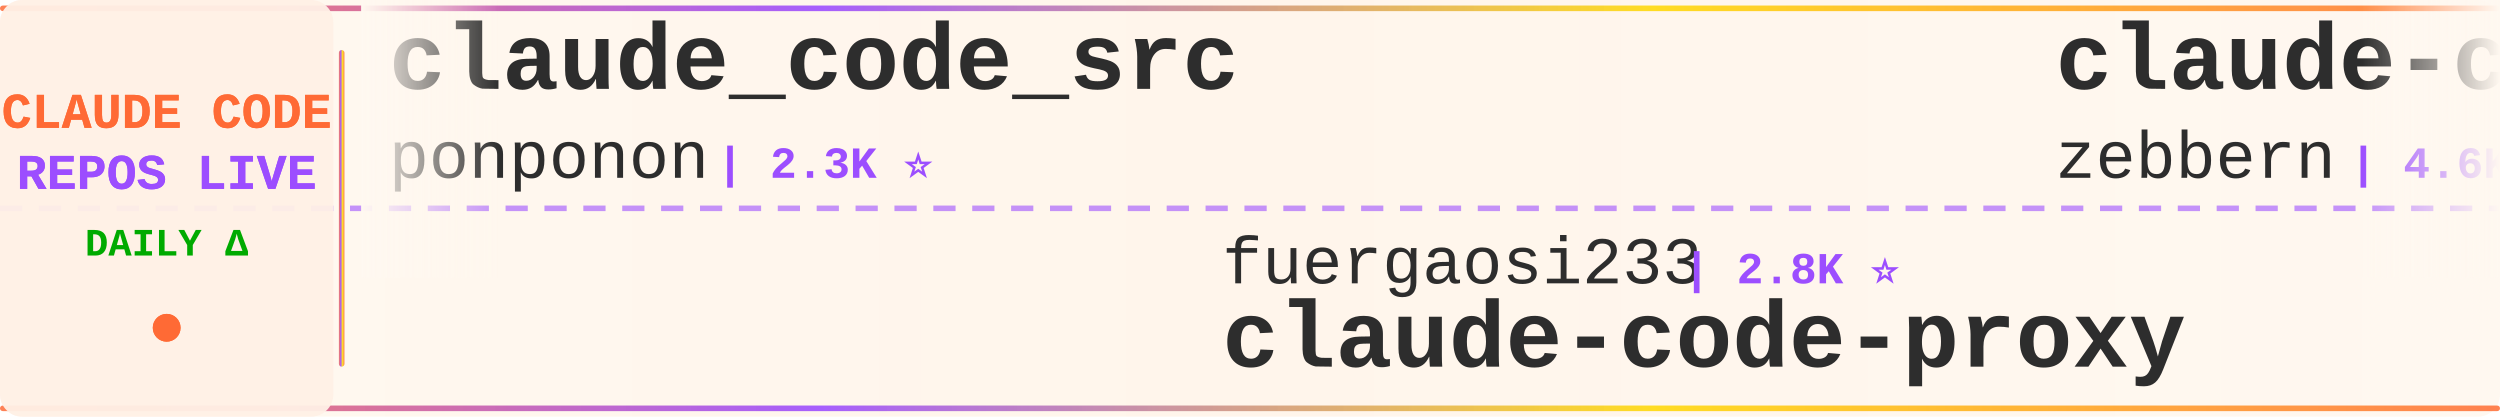
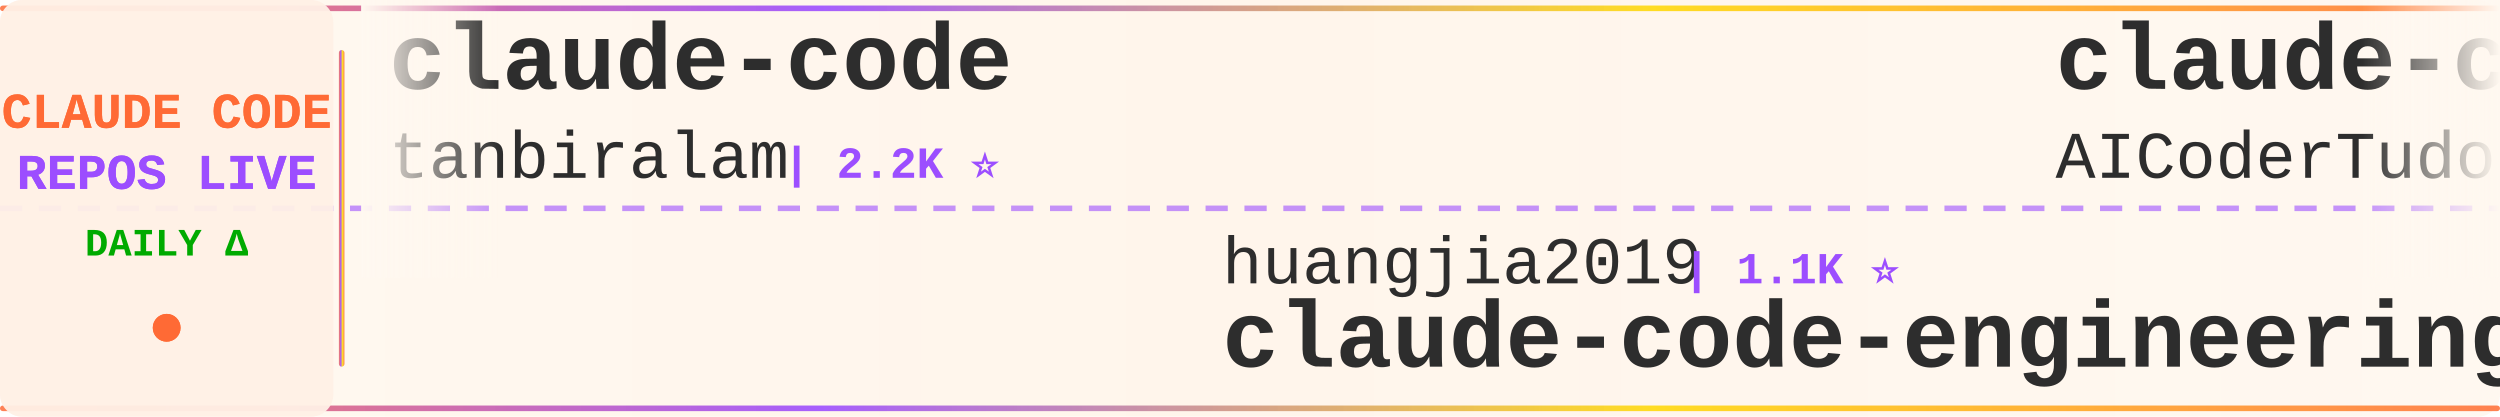
<svg xmlns="http://www.w3.org/2000/svg" width="900" height="150">
  <defs>
    <linearGradient id="tickerBg" x1="0%" y1="0%" x2="100%" y2="0%">
      <stop offset="0%" style="stop-color:#fff8f0;stop-opacity:0.98" />
      <stop offset="50%" style="stop-color:#fff5eb;stop-opacity:1" />
      <stop offset="100%" style="stop-color:#fff8f0;stop-opacity:0.98" />
    </linearGradient>
    <linearGradient id="borderGrad" x1="0%" y1="0%" x2="100%" y2="0%">
      <stop offset="0%" style="stop-color:#FF6B35;stop-opacity:0.85">
        <animate attributeName="stop-opacity" values="0.85;1;0.85" dur="2s" repeatCount="indefinite" />
      </stop>
      <stop offset="33%" style="stop-color:#9C4EFF;stop-opacity:0.9">
        <animate attributeName="stop-opacity" values="0.9;1;0.9" dur="2.2s" repeatCount="indefinite" />
      </stop>
      <stop offset="66%" style="stop-color:#FFD700;stop-opacity:0.85">
        <animate attributeName="stop-opacity" values="0.85;1;0.85" dur="1.8s" repeatCount="indefinite" />
      </stop>
      <stop offset="100%" style="stop-color:#FF6B35;stop-opacity:0.85">
        <animate attributeName="stop-opacity" values="0.85;1;0.85" dur="2s" repeatCount="indefinite" />
      </stop>
    </linearGradient>
    <filter id="textGlow">
      <feGaussianBlur stdDeviation="0.15" result="coloredBlur" />
      <feMerge>
        <feMergeNode in="coloredBlur" />
        <feMergeNode in="SourceGraphic" />
      </feMerge>
    </filter>
    <filter id="metricGlow">
      <feGaussianBlur stdDeviation="0.2" result="coloredBlur" />
      <feMerge>
        <feMergeNode in="coloredBlur" />
        <feMergeNode in="SourceGraphic" />
      </feMerge>
    </filter>
    <linearGradient id="leftFade" x1="0%" y1="0%" x2="100%" y2="0%">
      <stop offset="0%" style="stop-color:#fff8f0;stop-opacity:1" />
      <stop offset="100%" style="stop-color:#fff8f0;stop-opacity:0" />
    </linearGradient>
    <linearGradient id="rightFade" x1="0%" y1="0%" x2="100%" y2="0%">
      <stop offset="0%" style="stop-color:#fff8f0;stop-opacity:0" />
      <stop offset="100%" style="stop-color:#fff8f0;stop-opacity:1" />
    </linearGradient>
  </defs>
  <rect width="900" height="150" fill="url(#tickerBg)" rx="8" />
  <rect x="0" y="2" width="900" height="2" fill="url(#borderGrad)" rx="1" />
  <rect x="0" y="146" width="900" height="2" fill="url(#borderGrad)" rx="1" />
  <line x1="0" y1="75" x2="900" y2="75" stroke="#9C4EFF" stroke-width="2" stroke-dasharray="8 6" opacity="0.6" />
  <rect x="0" y="0" width="120" height="150" fill="#fff0e6" opacity="0.95" rx="8" />
  <text x="60" y="46" font-family="'Courier New', monospace" font-size="18" font-weight="bold" fill="#FF6B35" text-anchor="middle" filter="url(#textGlow)">
    CLAUDE CODE
  </text>
  <text x="60" y="68" font-family="'Courier New', monospace" font-size="18" font-weight="bold" fill="#9C4EFF" text-anchor="middle" filter="url(#textGlow)">
    REPOS LIVE
  </text>
  <text x="60" y="92" font-family="'Courier New', monospace" font-size="14" font-weight="bold" fill="#00aa00" text-anchor="middle">
    DAILY Δ
  </text>
  <circle cx="60" cy="118" r="5" fill="#FF6B35" filter="url(#metricGlow)">
    <animate attributeName="r" values="4;6;4" dur="1.5s" repeatCount="indefinite" />
    <animate attributeName="opacity" values="0.6;1;0.6" dur="1.5s" repeatCount="indefinite" />
  </circle>
  <rect x="122" y="18" width="2" height="114" fill="url(#borderGrad)" rx="1" />
  <clipPath id="tickerClip">
    <rect x="130" y="0" width="770" height="150" />
  </clipPath>
  <g clip-path="url(#tickerClip)">
    <g id="tickerItems">
      <animateTransform attributeName="transform" attributeType="XML" type="translate" from="0 0" to="-3000 0" dur="54s" repeatCount="indefinite" />
      <g transform="translate(0, 0)">
-         <text x="140" y="32" font-family="'Courier New', monospace" font-size="34" font-weight="bold" fill="#2d2d2d">claude_code_src</text>
-         <text x="140" y="64" font-family="'Courier New', monospace" font-size="24" font-weight="normal" fill="#2d2d2d" opacity="1.0">ponponon</text>
-         <text x="258" y="64" font-family="'Courier New', monospace" font-size="16" font-weight="bold" fill="#9C4EFF"> | 2.3K ⭐</text>
+         <text x="140" y="32" font-family="'Courier New', monospace" font-size="34" font-weight="bold" fill="#2d2d2d">claude-code</text>
+         <text x="140" y="64" font-family="'Courier New', monospace" font-size="24" font-weight="normal" fill="#2d2d2d" opacity="1.0">tanbiralam</text>
+         <text x="282" y="64" font-family="'Courier New', monospace" font-size="16" font-weight="bold" fill="#9C4EFF"> | 2.2K ⭐</text>
      </g>
      <g transform="translate(300, 0)">
-         <text x="140" y="102" font-family="'Courier New', monospace" font-size="24" font-weight="normal" fill="#2d2d2d" opacity="1.0">fuergaosi233</text>
-         <text x="306" y="102" font-family="'Courier New', monospace" font-size="16" font-weight="bold" fill="#9C4EFF"> | 2.8K ⭐</text>
-         <text x="140" y="132" font-family="'Courier New', monospace" font-size="34" font-weight="bold" fill="#2d2d2d">claude-code-proxy</text>
+         <text x="140" y="102" font-family="'Courier New', monospace" font-size="24" font-weight="normal" fill="#2d2d2d" opacity="1.0">huangjia2019</text>
+         <text x="306" y="102" font-family="'Courier New', monospace" font-size="16" font-weight="bold" fill="#9C4EFF"> | 1.1K ⭐</text>
+         <text x="140" y="132" font-family="'Courier New', monospace" font-size="34" font-weight="bold" fill="#2d2d2d">claude-code-engineering</text>
      </g>
      <g transform="translate(600, 0)">
-         <text x="140" y="32" font-family="'Courier New', monospace" font-size="34" font-weight="bold" fill="#2d2d2d">claude-code-guide</text>
-         <text x="140" y="64" font-family="'Courier New', monospace" font-size="24" font-weight="normal" fill="#2d2d2d" opacity="1.0">zebbern</text>
-         <text x="246" y="64" font-family="'Courier New', monospace" font-size="16" font-weight="bold" fill="#9C4EFF"> | 4.6K ⭐</text>
+         <text x="140" y="32" font-family="'Courier New', monospace" font-size="34" font-weight="bold" fill="#2d2d2d">claude-code-tudou</text>
+         <text x="140" y="64" font-family="'Courier New', monospace" font-size="24" font-weight="normal" fill="#2d2d2d" opacity="1.0">AICoderTudou</text>
+         <text x="306" y="64" font-family="'Courier New', monospace" font-size="16" font-weight="bold" fill="#9C4EFF"> | 495 ⭐</text>
      </g>
      <g transform="translate(900, 0)">
-         <text x="140" y="102" font-family="'Courier New', monospace" font-size="24" font-weight="normal" fill="#2d2d2d" opacity="1.0">anthropics</text>
-         <text x="282" y="102" font-family="'Courier New', monospace" font-size="16" font-weight="bold" fill="#9C4EFF"> | 144.7K ⭐ +31</text>
+         <text x="140" y="102" font-family="'Courier New', monospace" font-size="24" font-weight="normal" fill="#2d2d2d" opacity="1.0">edmund-io</text>
+         <text x="270" y="102" font-family="'Courier New', monospace" font-size="16" font-weight="bold" fill="#9C4EFF"> | 1.5K ⭐</text>
+         <text x="140" y="132" font-family="'Courier New', monospace" font-size="34" font-weight="bold" fill="#2d2d2d">edmunds-claude-code</text>
+       </g>
+       <g transform="translate(1200, 0)">
+         <text x="140" y="32" font-family="'Courier New', monospace" font-size="34" font-weight="bold" fill="#2d2d2d">ClaudeCodeAgents</text>
+         <text x="140" y="64" font-family="'Courier New', monospace" font-size="24" font-weight="normal" fill="#2d2d2d" opacity="1.0">darcyegb</text>
+         <text x="258" y="64" font-family="'Courier New', monospace" font-size="16" font-weight="bold" fill="#9C4EFF"> | 761 ⭐</text>
+       </g>
+       <g transform="translate(1500, 0)">
+         <text x="140" y="102" font-family="'Courier New', monospace" font-size="24" font-weight="normal" fill="#2d2d2d" opacity="1.0">ding113</text>
+         <text x="246" y="102" font-family="'Courier New', monospace" font-size="16" font-weight="bold" fill="#9C4EFF"> | 3.4K ⭐ -1</text>
+         <text x="140" y="132" font-family="'Courier New', monospace" font-size="34" font-weight="bold" fill="#2d2d2d">claude-code-hub</text>
+       </g>
+       <g transform="translate(1800, 0)">
+         <text x="140" y="32" font-family="'Courier New', monospace" font-size="34" font-weight="bold" fill="#2d2d2d">claude-code-video-toolki...</text>
+         <text x="140" y="64" font-family="'Courier New', monospace" font-size="24" font-weight="normal" fill="#2d2d2d" opacity="1.0">digitalsamba</text>
+         <text x="306" y="64" font-family="'Courier New', monospace" font-size="16" font-weight="bold" fill="#9C4EFF"> | 2.1K ⭐</text>
+       </g>
+       <g transform="translate(2100, 0)">
+         <text x="140" y="102" font-family="'Courier New', monospace" font-size="24" font-weight="normal" fill="#2d2d2d" opacity="1.0">RichardAtCT</text>
+         <text x="294" y="102" font-family="'Courier New', monospace" font-size="16" font-weight="bold" fill="#9C4EFF"> | 2.8K ⭐</text>
+         <text x="140" y="132" font-family="'Courier New', monospace" font-size="34" font-weight="bold" fill="#2d2d2d">claude-code-telegram</text>
+       </g>
+       <g transform="translate(2400, 0)">
+         <text x="140" y="32" font-family="'Courier New', monospace" font-size="34" font-weight="bold" fill="#2d2d2d">Claude-Code-Game-Studios</text>
+         <text x="140" y="64" font-family="'Courier New', monospace" font-size="24" font-weight="normal" fill="#2d2d2d" opacity="1.0">Donchitos</text>
+         <text x="270" y="64" font-family="'Courier New', monospace" font-size="16" font-weight="bold" fill="#9C4EFF"> | 25.0K ⭐ +13</text>
+       </g>
+       <g transform="translate(2700, 0)">
+         <text x="140" y="102" font-family="'Courier New', monospace" font-size="24" font-weight="normal" fill="#2d2d2d" opacity="1.0">RishabhK103</text>
+         <text x="294" y="102" font-family="'Courier New', monospace" font-size="16" font-weight="bold" fill="#9C4EFF"> | 104 ⭐</text>
        <text x="140" y="132" font-family="'Courier New', monospace" font-size="34" font-weight="bold" fill="#2d2d2d">claude-code</text>
      </g>
-       <g transform="translate(1200, 0)">
-         <text x="140" y="32" font-family="'Courier New', monospace" font-size="34" font-weight="bold" fill="#2d2d2d">claude-code-showcase</text>
-         <text x="140" y="64" font-family="'Courier New', monospace" font-size="24" font-weight="normal" fill="#2d2d2d" opacity="1.0">ChrisWiles</text>
-         <text x="282" y="64" font-family="'Courier New', monospace" font-size="16" font-weight="bold" fill="#9C4EFF"> | 6.1K ⭐ +1</text>
-       </g>
-       <g transform="translate(1500, 0)">
-         <text x="140" y="102" font-family="'Courier New', monospace" font-size="24" font-weight="normal" fill="#2d2d2d" opacity="1.0">frankbria</text>
-         <text x="270" y="102" font-family="'Courier New', monospace" font-size="16" font-weight="bold" fill="#9C4EFF"> | 9.6K ⭐ +1</text>
-         <text x="140" y="132" font-family="'Courier New', monospace" font-size="34" font-weight="bold" fill="#2d2d2d">ralph-claude-code</text>
-       </g>
-       <g transform="translate(1800, 0)">
-         <text x="140" y="32" font-family="'Courier New', monospace" font-size="34" font-weight="bold" fill="#2d2d2d">Claude-Code-Source-Study</text>
-         <text x="140" y="64" font-family="'Courier New', monospace" font-size="24" font-weight="normal" fill="#2d2d2d" opacity="1.0">luyao618</text>
-         <text x="258" y="64" font-family="'Courier New', monospace" font-size="16" font-weight="bold" fill="#9C4EFF"> | 1.7K ⭐ +1</text>
-       </g>
-       <g transform="translate(2100, 0)">
-         <text x="140" y="102" font-family="'Courier New', monospace" font-size="24" font-weight="normal" fill="#2d2d2d" opacity="1.0">xu-xiang</text>
-         <text x="258" y="102" font-family="'Courier New', monospace" font-size="16" font-weight="bold" fill="#9C4EFF"> | 1.9K ⭐</text>
-         <text x="140" y="132" font-family="'Courier New', monospace" font-size="34" font-weight="bold" fill="#2d2d2d">everything-claude-code-z...</text>
-       </g>
-       <g transform="translate(2400, 0)">
-         <text x="140" y="32" font-family="'Courier New', monospace" font-size="34" font-weight="bold" fill="#2d2d2d">claude-code-proxy</text>
-         <text x="140" y="64" font-family="'Courier New', monospace" font-size="24" font-weight="normal" fill="#2d2d2d" opacity="1.0">1rgs</text>
-         <text x="210" y="64" font-family="'Courier New', monospace" font-size="16" font-weight="bold" fill="#9C4EFF"> | 3.7K ⭐</text>
-       </g>
-       <g transform="translate(2700, 0)">
-         <text x="140" y="102" font-family="'Courier New', monospace" font-size="24" font-weight="normal" fill="#2d2d2d" opacity="1.0">AICoderTudou</text>
-         <text x="306" y="102" font-family="'Courier New', monospace" font-size="16" font-weight="bold" fill="#9C4EFF"> | 495 ⭐</text>
-         <text x="140" y="132" font-family="'Courier New', monospace" font-size="34" font-weight="bold" fill="#2d2d2d">claude-code-tudou</text>
-       </g>
      <g transform="translate(3000, 0)">
-         <text x="140" y="32" font-family="'Courier New', monospace" font-size="34" font-weight="bold" fill="#2d2d2d">claude_code_src</text>
-         <text x="140" y="64" font-family="'Courier New', monospace" font-size="24" font-weight="normal" fill="#2d2d2d" opacity="1.0">ponponon</text>
-         <text x="258" y="64" font-family="'Courier New', monospace" font-size="16" font-weight="bold" fill="#9C4EFF"> | 2.3K ⭐</text>
+         <text x="140" y="32" font-family="'Courier New', monospace" font-size="34" font-weight="bold" fill="#2d2d2d">claude-code</text>
+         <text x="140" y="64" font-family="'Courier New', monospace" font-size="24" font-weight="normal" fill="#2d2d2d" opacity="1.0">tanbiralam</text>
+         <text x="282" y="64" font-family="'Courier New', monospace" font-size="16" font-weight="bold" fill="#9C4EFF"> | 2.2K ⭐</text>
      </g>
      <g transform="translate(3300, 0)">
-         <text x="140" y="102" font-family="'Courier New', monospace" font-size="24" font-weight="normal" fill="#2d2d2d" opacity="1.0">fuergaosi233</text>
-         <text x="306" y="102" font-family="'Courier New', monospace" font-size="16" font-weight="bold" fill="#9C4EFF"> | 2.8K ⭐</text>
-         <text x="140" y="132" font-family="'Courier New', monospace" font-size="34" font-weight="bold" fill="#2d2d2d">claude-code-proxy</text>
+         <text x="140" y="102" font-family="'Courier New', monospace" font-size="24" font-weight="normal" fill="#2d2d2d" opacity="1.0">huangjia2019</text>
+         <text x="306" y="102" font-family="'Courier New', monospace" font-size="16" font-weight="bold" fill="#9C4EFF"> | 1.1K ⭐</text>
+         <text x="140" y="132" font-family="'Courier New', monospace" font-size="34" font-weight="bold" fill="#2d2d2d">claude-code-engineering</text>
      </g>
      <g transform="translate(3600, 0)">
-         <text x="140" y="32" font-family="'Courier New', monospace" font-size="34" font-weight="bold" fill="#2d2d2d">claude-code-guide</text>
-         <text x="140" y="64" font-family="'Courier New', monospace" font-size="24" font-weight="normal" fill="#2d2d2d" opacity="1.0">zebbern</text>
-         <text x="246" y="64" font-family="'Courier New', monospace" font-size="16" font-weight="bold" fill="#9C4EFF"> | 4.6K ⭐</text>
+         <text x="140" y="32" font-family="'Courier New', monospace" font-size="34" font-weight="bold" fill="#2d2d2d">claude-code-tudou</text>
+         <text x="140" y="64" font-family="'Courier New', monospace" font-size="24" font-weight="normal" fill="#2d2d2d" opacity="1.0">AICoderTudou</text>
+         <text x="306" y="64" font-family="'Courier New', monospace" font-size="16" font-weight="bold" fill="#9C4EFF"> | 495 ⭐</text>
      </g>
      <g transform="translate(3900, 0)">
-         <text x="140" y="102" font-family="'Courier New', monospace" font-size="24" font-weight="normal" fill="#2d2d2d" opacity="1.0">anthropics</text>
-         <text x="282" y="102" font-family="'Courier New', monospace" font-size="16" font-weight="bold" fill="#9C4EFF"> | 144.7K ⭐ +31</text>
-         <text x="140" y="132" font-family="'Courier New', monospace" font-size="34" font-weight="bold" fill="#2d2d2d">claude-code</text>
+         <text x="140" y="102" font-family="'Courier New', monospace" font-size="24" font-weight="normal" fill="#2d2d2d" opacity="1.0">edmund-io</text>
+         <text x="270" y="102" font-family="'Courier New', monospace" font-size="16" font-weight="bold" fill="#9C4EFF"> | 1.5K ⭐</text>
+         <text x="140" y="132" font-family="'Courier New', monospace" font-size="34" font-weight="bold" fill="#2d2d2d">edmunds-claude-code</text>
      </g>
    </g>
  </g>
  <rect x="130" y="0" width="50" height="100" fill="url(#leftFade)" />
  <rect x="850" y="0" width="50" height="100" fill="url(#rightFade)" />
</svg>
